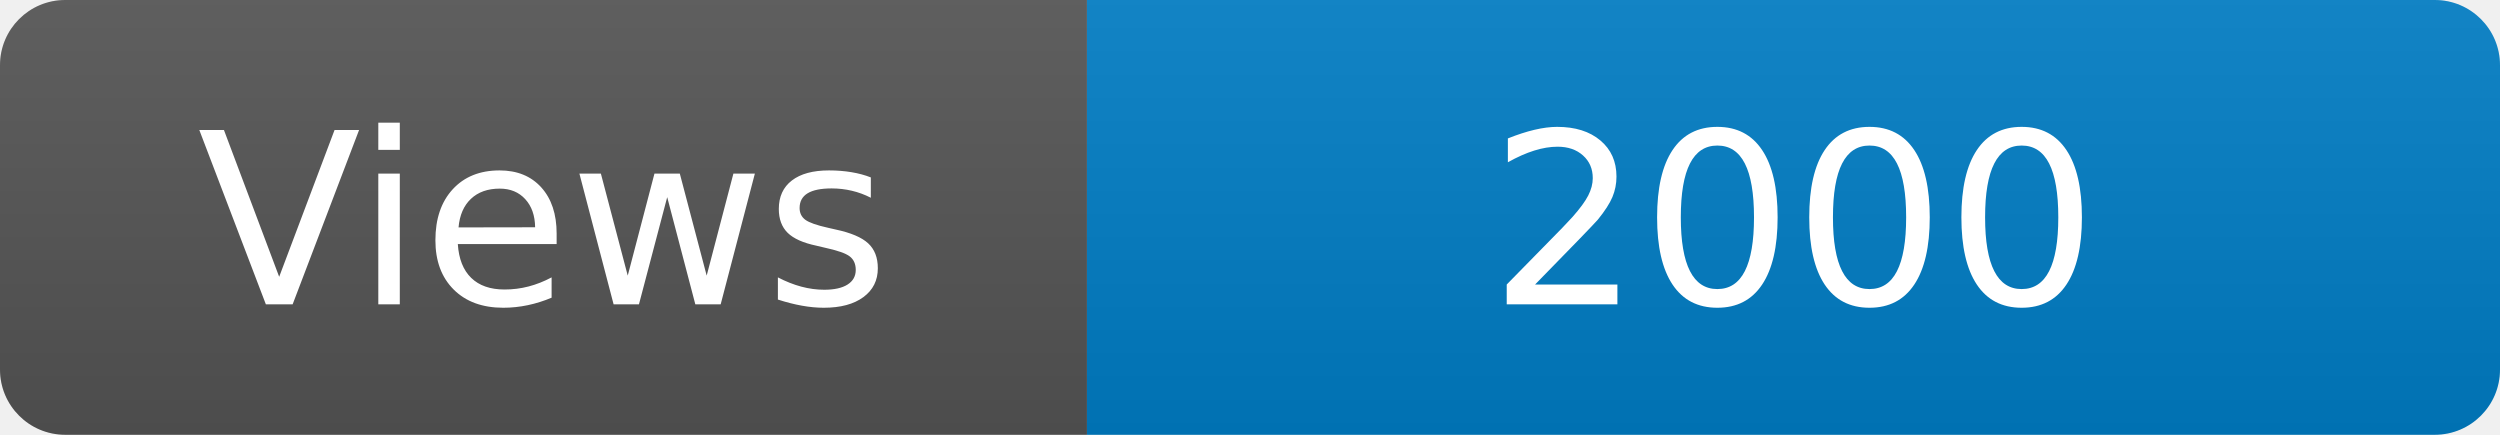
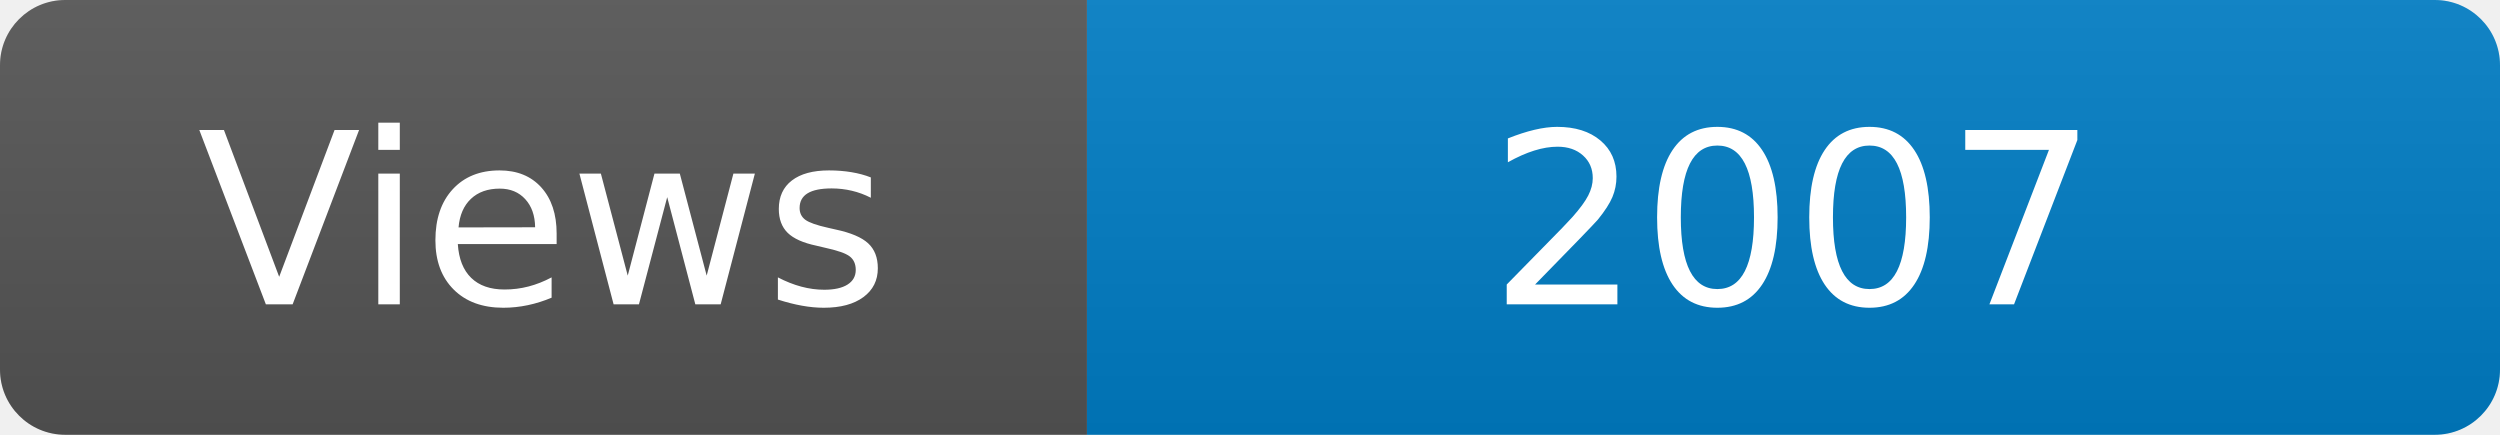
<svg xmlns="http://www.w3.org/2000/svg" width="115" height="20" role="img" aria-label="Maintained?: yes">
  <linearGradient id="s" x2="0" y2="100%">
    <stop offset="0" stop-color="#bbb" stop-opacity=".1" />
    <stop offset="1" stop-opacity=".1" />
  </linearGradient>
  <clipPath id="r">
    <rect width="115" height="20" rx="3" fill="#fff" />
  </clipPath>
  <g clip-path="url(#r)">
    <rect width="50" height="20" fill="#555" />
    <rect x="50" width="160" height="20" fill="#007ec6" />
    <rect width="115" height="20" fill="url(#s)" />
  </g>
  <g fill="#fff" text-anchor="middle" font-family="Verdana,Geneva,DejaVu Sans,sans-serif" font-size="110">
    <text x="250" y="140" transform="scale(.1)" fill="#fff">Views</text>
-     <text x="825" y="140" transform="scale(.1)" fill="#fff">2000</text>
+     <text x="825" y="140" transform="scale(.1)" fill="#fff">2007</text>
  </g>
</svg>
